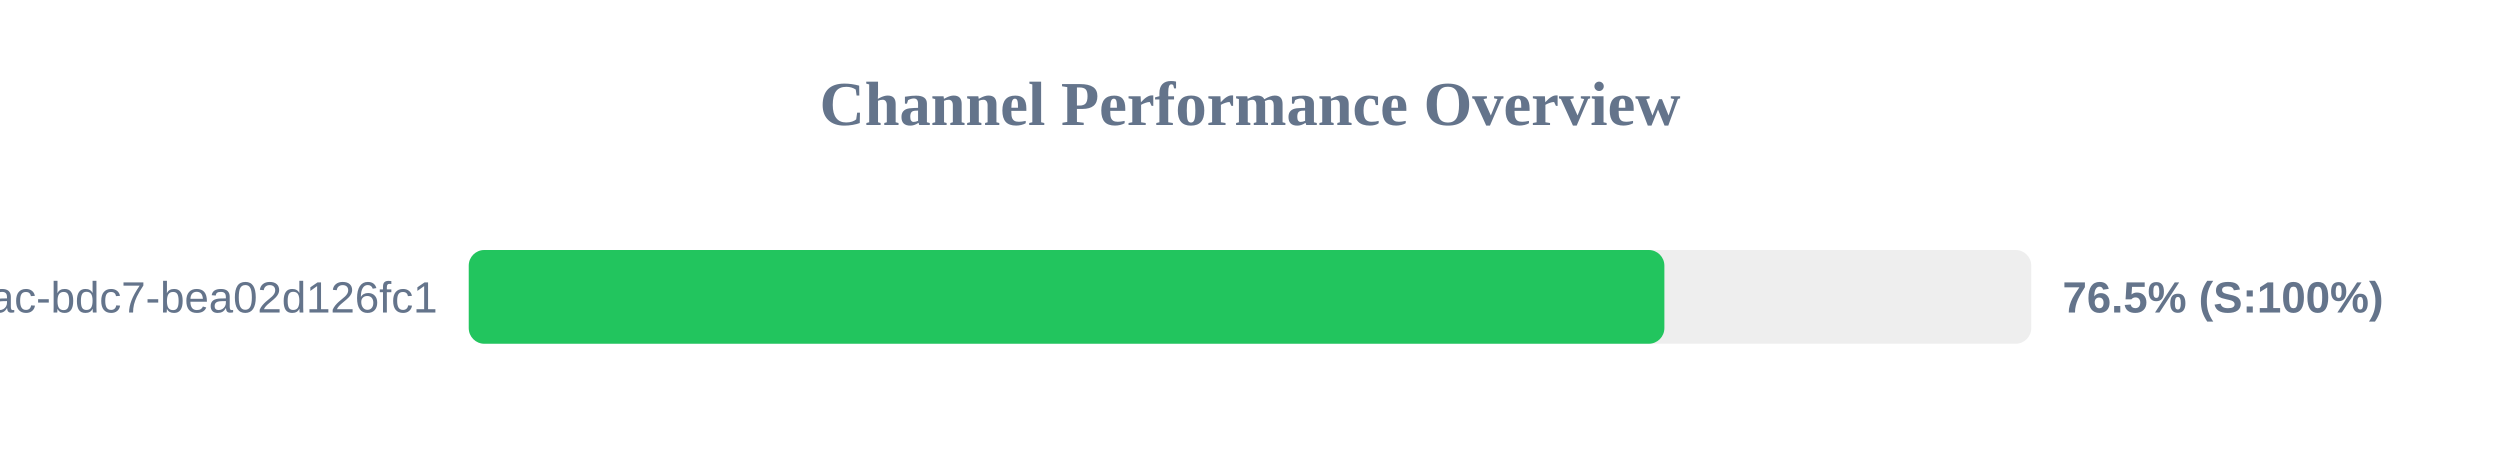
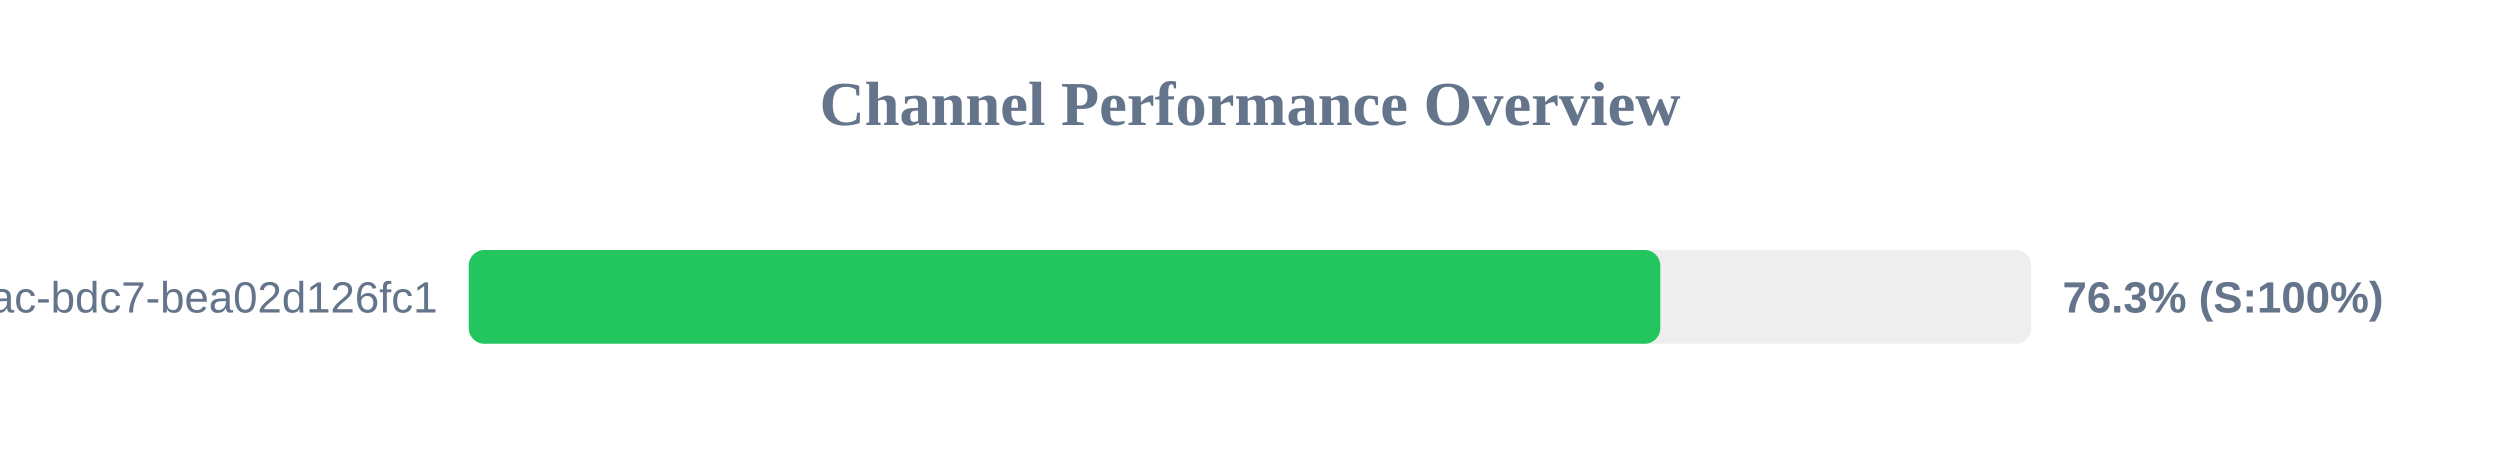
<svg xmlns="http://www.w3.org/2000/svg" width="800" height="150" version="1.1">
  <style>
        .row { font: 14px Arial; fill: #64748b; }
        .score { font: bold 14px Arial; fill: #64748b; }
    </style>
  <text x="400" y="40" text-anchor="middle" font-size="20px" font-weight="bold" fill="#64748b">Channel Performance Overview</text>
  <rect x="150" y="80" width="500" height="30" fill="#eee" rx="5" />
-   <rect x="150" y="80" width="382.6" height="30" fill="#22c55e" rx="5" />
+   <rect x="150" y="80" width="381.3" height="30" fill="#22c55e" rx="5" />
  <text x="140" y="100" text-anchor="end" class="row">?uuid=e31ad3e6-e341-42ac-bdc7-bea02d126fc1</text>
-   <text x="660" y="100" text-anchor="start" class="score">76.5% (S:100%)</text>
+   <text x="660" y="100" text-anchor="start" class="score">76.3% (S:100%)</text>
</svg>
